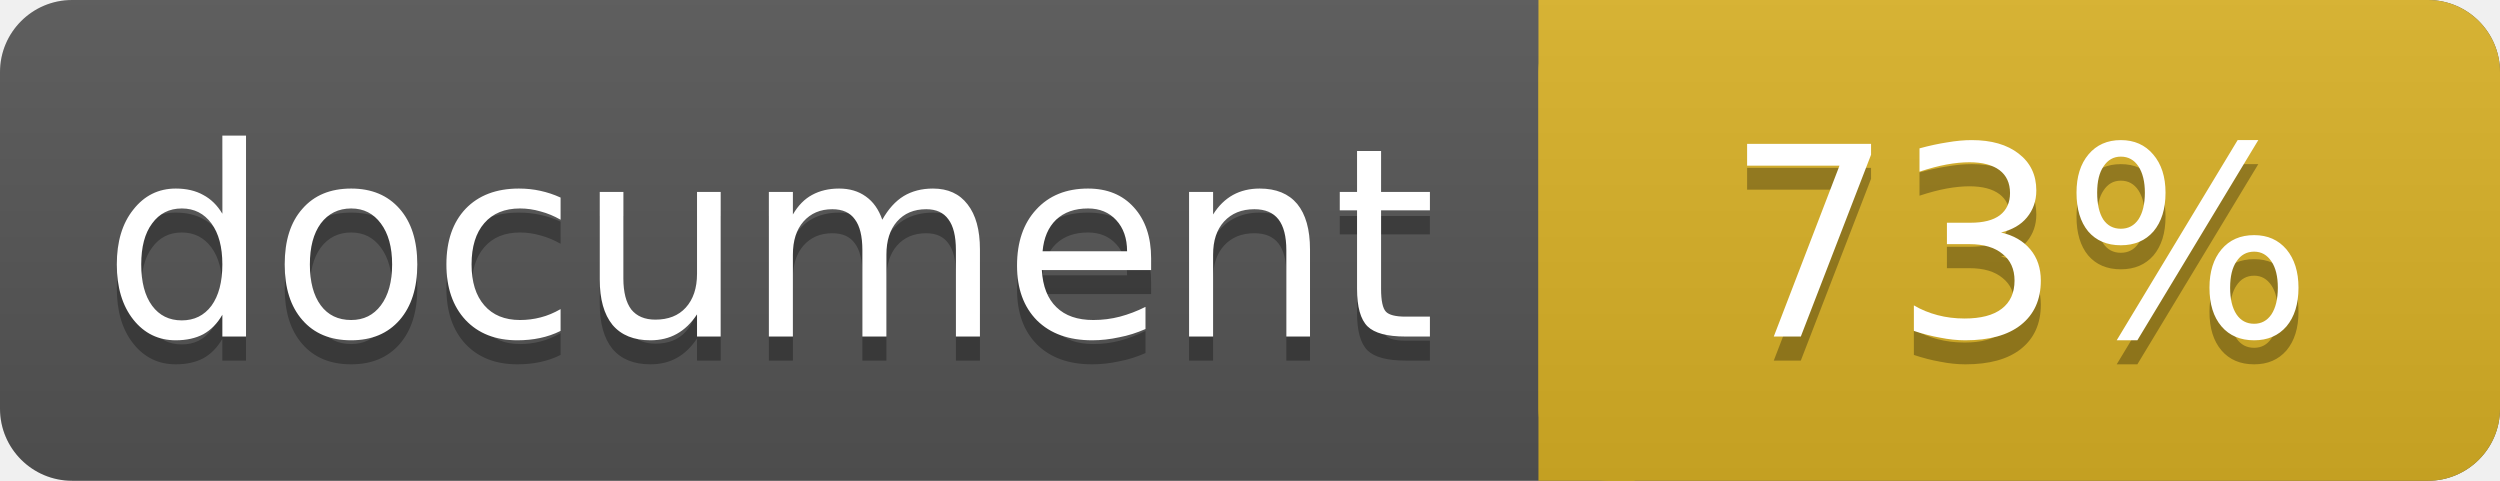
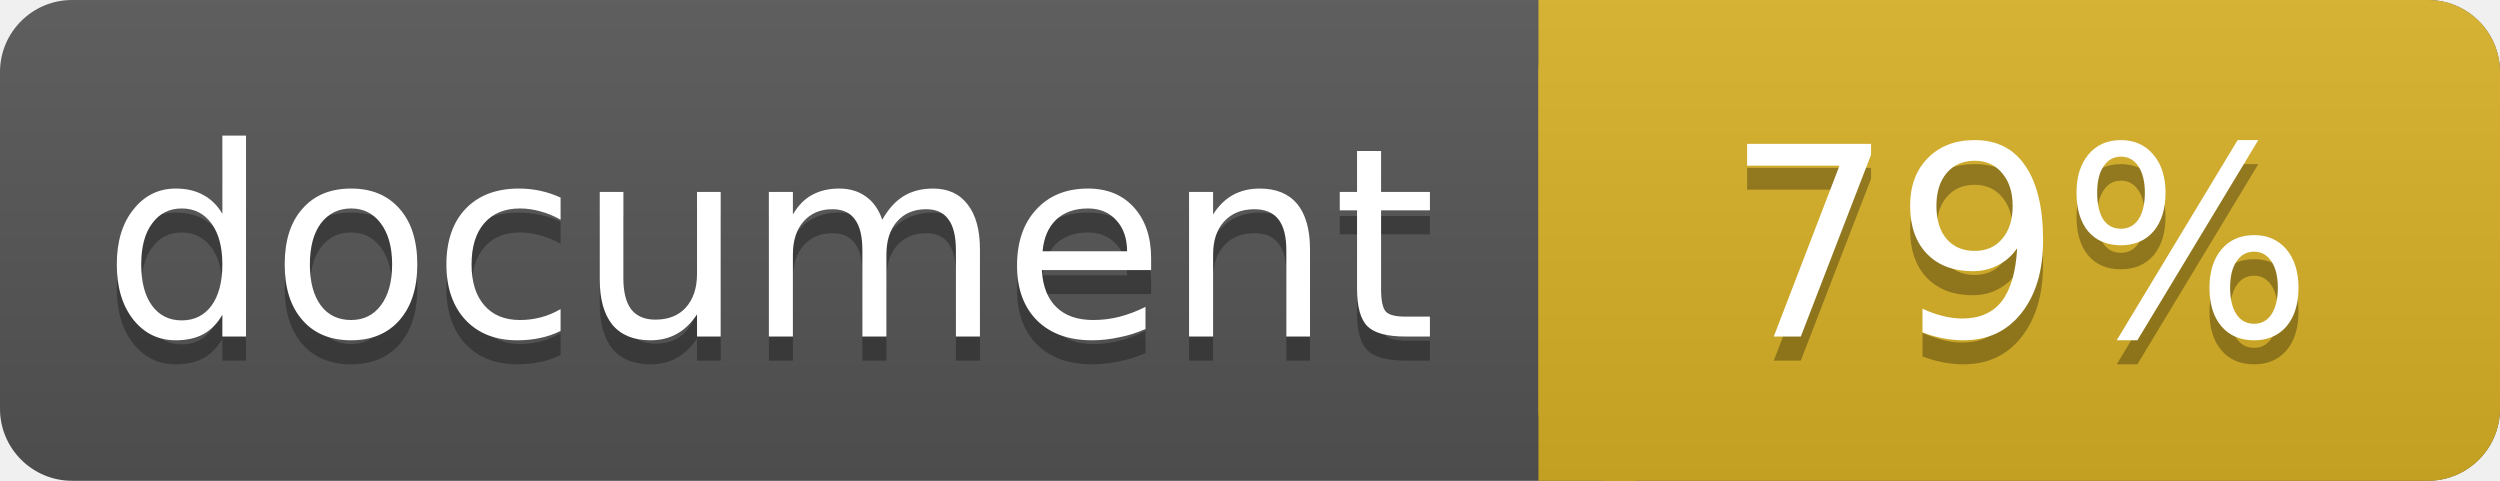
<svg xmlns="http://www.w3.org/2000/svg" width="104" height="20">
  <linearGradient id="a" x2="0" y2="100%">
    <stop offset="0" stop-color="#bbb" stop-opacity=".1" />
    <stop offset="1" stop-opacity=".1" />
  </linearGradient>
  <rect rx="3" width="104" height="20" fill="#555" />
  <rect rx="3" x="64" width="40" height="20" fill="#dab226" />
  <path fill="#dab226" d="M64 0h4v20h-4z" />
  <rect rx="3" width="104" height="20" fill="url(#a)" />
  <g fill="#fff" text-anchor="middle" font-family="DejaVu Sans,Verdana,Geneva,sans-serif" font-size="11">
    <text x="32" y="15" fill="#010101" fill-opacity=".3">document</text>
    <text x="32" y="14">document</text>
-     <text x="84" y="15" fill="#010101" fill-opacity=".3">73%</text>
-     <text x="84" y="14">73%</text>
+     <text x="84" y="15" fill="#010101" fill-opacity=".3">79%</text>
+     <text x="84" y="14">79%</text>
  </g>
</svg>
